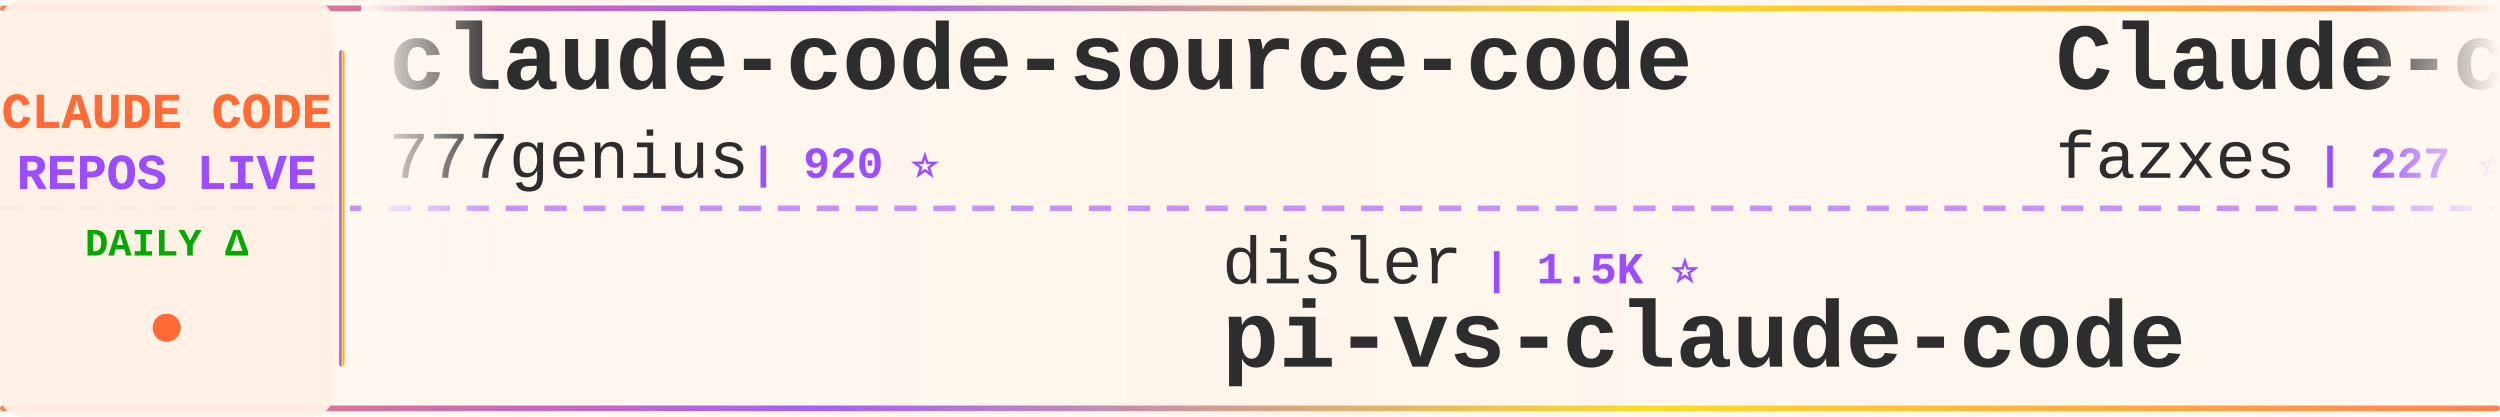
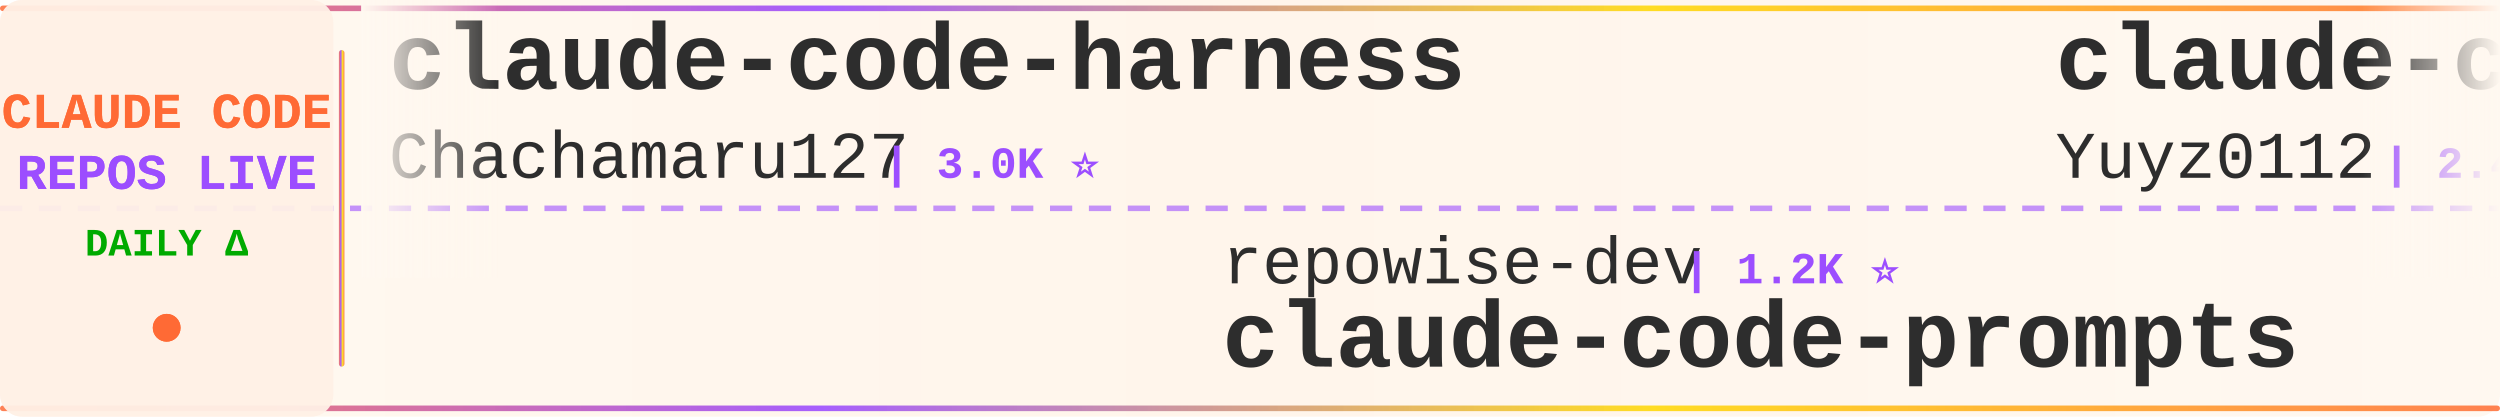
<svg xmlns="http://www.w3.org/2000/svg" width="900" height="150">
  <defs>
    <linearGradient id="tickerBg" x1="0%" y1="0%" x2="100%" y2="0%">
      <stop offset="0%" style="stop-color:#fff8f0;stop-opacity:0.98" />
      <stop offset="50%" style="stop-color:#fff5eb;stop-opacity:1" />
      <stop offset="100%" style="stop-color:#fff8f0;stop-opacity:0.98" />
    </linearGradient>
    <linearGradient id="borderGrad" x1="0%" y1="0%" x2="100%" y2="0%">
      <stop offset="0%" style="stop-color:#FF6B35;stop-opacity:0.85">
        <animate attributeName="stop-opacity" values="0.85;1;0.85" dur="2s" repeatCount="indefinite" />
      </stop>
      <stop offset="33%" style="stop-color:#9C4EFF;stop-opacity:0.9">
        <animate attributeName="stop-opacity" values="0.9;1;0.9" dur="2.2s" repeatCount="indefinite" />
      </stop>
      <stop offset="66%" style="stop-color:#FFD700;stop-opacity:0.85">
        <animate attributeName="stop-opacity" values="0.85;1;0.85" dur="1.8s" repeatCount="indefinite" />
      </stop>
      <stop offset="100%" style="stop-color:#FF6B35;stop-opacity:0.85">
        <animate attributeName="stop-opacity" values="0.85;1;0.85" dur="2s" repeatCount="indefinite" />
      </stop>
    </linearGradient>
    <filter id="textGlow">
      <feGaussianBlur stdDeviation="0.15" result="coloredBlur" />
      <feMerge>
        <feMergeNode in="coloredBlur" />
        <feMergeNode in="SourceGraphic" />
      </feMerge>
    </filter>
    <filter id="metricGlow">
      <feGaussianBlur stdDeviation="0.2" result="coloredBlur" />
      <feMerge>
        <feMergeNode in="coloredBlur" />
        <feMergeNode in="SourceGraphic" />
      </feMerge>
    </filter>
    <linearGradient id="leftFade" x1="0%" y1="0%" x2="100%" y2="0%">
      <stop offset="0%" style="stop-color:#fff8f0;stop-opacity:1" />
      <stop offset="100%" style="stop-color:#fff8f0;stop-opacity:0" />
    </linearGradient>
    <linearGradient id="rightFade" x1="0%" y1="0%" x2="100%" y2="0%">
      <stop offset="0%" style="stop-color:#fff8f0;stop-opacity:0" />
      <stop offset="100%" style="stop-color:#fff8f0;stop-opacity:1" />
    </linearGradient>
  </defs>
  <rect width="900" height="150" fill="url(#tickerBg)" rx="8" />
  <rect x="0" y="2" width="900" height="2" fill="url(#borderGrad)" rx="1" />
  <rect x="0" y="146" width="900" height="2" fill="url(#borderGrad)" rx="1" />
  <line x1="0" y1="75" x2="900" y2="75" stroke="#9C4EFF" stroke-width="2" stroke-dasharray="8 6" opacity="0.6" />
  <rect x="0" y="0" width="120" height="150" fill="#fff0e6" opacity="0.95" rx="8" />
  <text x="60" y="46" font-family="'Courier New', monospace" font-size="18" font-weight="bold" fill="#FF6B35" text-anchor="middle" filter="url(#textGlow)">
    CLAUDE CODE
  </text>
  <text x="60" y="68" font-family="'Courier New', monospace" font-size="18" font-weight="bold" fill="#9C4EFF" text-anchor="middle" filter="url(#textGlow)">
    REPOS LIVE
  </text>
  <text x="60" y="92" font-family="'Courier New', monospace" font-size="14" font-weight="bold" fill="#00aa00" text-anchor="middle">
    DAILY Δ
  </text>
  <circle cx="60" cy="118" r="5" fill="#FF6B35" filter="url(#metricGlow)">
    <animate attributeName="r" values="4;6;4" dur="1.5s" repeatCount="indefinite" />
    <animate attributeName="opacity" values="0.6;1;0.6" dur="1.5s" repeatCount="indefinite" />
  </circle>
  <rect x="122" y="18" width="2" height="114" fill="url(#borderGrad)" rx="1" />
  <clipPath id="tickerClip">
    <rect x="130" y="0" width="770" height="150" />
  </clipPath>
  <g clip-path="url(#tickerClip)">
    <g id="tickerItems">
      <animateTransform attributeName="transform" attributeType="XML" type="translate" from="0 0" to="-3000 0" dur="54s" repeatCount="indefinite" />
      <g transform="translate(0, 0)">
-         <text x="140" y="32" font-family="'Courier New', monospace" font-size="34" font-weight="bold" fill="#2d2d2d">claude-code-source-code</text>
-         <text x="140" y="64" font-family="'Courier New', monospace" font-size="24" font-weight="normal" fill="#2d2d2d" opacity="1.0">777genius</text>
-         <text x="270" y="64" font-family="'Courier New', monospace" font-size="16" font-weight="bold" fill="#9C4EFF"> | 920 ⭐</text>
+         <text x="140" y="32" font-family="'Courier New', monospace" font-size="34" font-weight="bold" fill="#2d2d2d">claude-code-harness</text>
+         <text x="140" y="64" font-family="'Courier New', monospace" font-size="24" font-weight="normal" fill="#2d2d2d" opacity="1.0">Chachamaru127</text>
+         <text x="318" y="64" font-family="'Courier New', monospace" font-size="16" font-weight="bold" fill="#9C4EFF"> | 3.0K ⭐</text>
      </g>
      <g transform="translate(300, 0)">
-         <text x="140" y="102" font-family="'Courier New', monospace" font-size="24" font-weight="normal" fill="#2d2d2d" opacity="1.0">disler</text>
-         <text x="234" y="102" font-family="'Courier New', monospace" font-size="16" font-weight="bold" fill="#9C4EFF"> | 1.5K ⭐</text>
-         <text x="140" y="132" font-family="'Courier New', monospace" font-size="34" font-weight="bold" fill="#2d2d2d">pi-vs-claude-code</text>
+         <text x="140" y="102" font-family="'Courier New', monospace" font-size="24" font-weight="normal" fill="#2d2d2d" opacity="1.0">repowise-dev</text>
+         <text x="306" y="102" font-family="'Courier New', monospace" font-size="16" font-weight="bold" fill="#9C4EFF"> | 1.2K ⭐</text>
+         <text x="140" y="132" font-family="'Courier New', monospace" font-size="34" font-weight="bold" fill="#2d2d2d">claude-code-prompts</text>
      </g>
      <g transform="translate(600, 0)">
+         <text x="140" y="32" font-family="'Courier New', monospace" font-size="34" font-weight="bold" fill="#2d2d2d">claude-code-reverse</text>
+         <text x="140" y="64" font-family="'Courier New', monospace" font-size="24" font-weight="normal" fill="#2d2d2d" opacity="1.0">Yuyz0112</text>
+         <text x="258" y="64" font-family="'Courier New', monospace" font-size="16" font-weight="bold" fill="#9C4EFF"> | 2.4K ⭐</text>
+       </g>
+       <g transform="translate(900, 0)">
+         <text x="140" y="102" font-family="'Courier New', monospace" font-size="24" font-weight="normal" fill="#2d2d2d" opacity="1.0">andrew-kramer-inno</text>
+         <text x="378" y="102" font-family="'Courier New', monospace" font-size="16" font-weight="bold" fill="#9C4EFF"> | 594 ⭐</text>
+         <text x="140" y="132" font-family="'Courier New', monospace" font-size="34" font-weight="bold" fill="#2d2d2d">claude-code-source-build</text>
+       </g>
+       <g transform="translate(1200, 0)">
+         <text x="140" y="32" font-family="'Courier New', monospace" font-size="34" font-weight="bold" fill="#2d2d2d">claude_code_src</text>
+         <text x="140" y="64" font-family="'Courier New', monospace" font-size="24" font-weight="normal" fill="#2d2d2d" opacity="1.0">ponponon</text>
+         <text x="258" y="64" font-family="'Courier New', monospace" font-size="16" font-weight="bold" fill="#9C4EFF"> | 2.3K ⭐</text>
+       </g>
+       <g transform="translate(1500, 0)">
+         <text x="140" y="102" font-family="'Courier New', monospace" font-size="24" font-weight="normal" fill="#2d2d2d" opacity="1.0">frankbria</text>
+         <text x="270" y="102" font-family="'Courier New', monospace" font-size="16" font-weight="bold" fill="#9C4EFF"> | 9.6K ⭐ +1</text>
+         <text x="140" y="132" font-family="'Courier New', monospace" font-size="34" font-weight="bold" fill="#2d2d2d">ralph-claude-code</text>
+       </g>
+       <g transform="translate(1800, 0)">
+         <text x="140" y="32" font-family="'Courier New', monospace" font-size="34" font-weight="bold" fill="#2d2d2d">claude_codex_bridge</text>
+         <text x="140" y="64" font-family="'Courier New', monospace" font-size="24" font-weight="normal" fill="#2d2d2d" opacity="1.0">SeemSeam</text>
+         <text x="258" y="64" font-family="'Courier New', monospace" font-size="16" font-weight="bold" fill="#9C4EFF"> | 3.3K ⭐</text>
+       </g>
+       <g transform="translate(2100, 0)">
+         <text x="140" y="102" font-family="'Courier New', monospace" font-size="24" font-weight="normal" fill="#2d2d2d" opacity="1.0">ghuntley</text>
+         <text x="258" y="102" font-family="'Courier New', monospace" font-size="16" font-weight="bold" fill="#9C4EFF"> | 986 ⭐</text>
+         <text x="140" y="132" font-family="'Courier New', monospace" font-size="34" font-weight="bold" fill="#2d2d2d">claude-code-source-code-...</text>
+       </g>
+       <g transform="translate(2400, 0)">
        <text x="140" y="32" font-family="'Courier New', monospace" font-size="34" font-weight="bold" fill="#2d2d2d">Claude-code</text>
        <text x="140" y="64" font-family="'Courier New', monospace" font-size="24" font-weight="normal" fill="#2d2d2d" opacity="1.0">fazxes</text>
        <text x="234" y="64" font-family="'Courier New', monospace" font-size="16" font-weight="bold" fill="#9C4EFF"> | 227 ⭐</text>
      </g>
-       <g transform="translate(900, 0)">
-         <text x="140" y="102" font-family="'Courier New', monospace" font-size="24" font-weight="normal" fill="#2d2d2d" opacity="1.0">Windy3f3f3f3f</text>
-         <text x="318" y="102" font-family="'Courier New', monospace" font-size="16" font-weight="bold" fill="#9C4EFF"> | 2.5K ⭐</text>
-         <text x="140" y="132" font-family="'Courier New', monospace" font-size="34" font-weight="bold" fill="#2d2d2d">claude-code-from-scratch</text>
+       <g transform="translate(2700, 0)">
+         <text x="140" y="102" font-family="'Courier New', monospace" font-size="24" font-weight="normal" fill="#2d2d2d" opacity="1.0">darcyegb</text>
+         <text x="258" y="102" font-family="'Courier New', monospace" font-size="16" font-weight="bold" fill="#9C4EFF"> | 750 ⭐</text>
+         <text x="140" y="132" font-family="'Courier New', monospace" font-size="34" font-weight="bold" fill="#2d2d2d">ClaudeCodeAgents</text>
      </g>
-       <g transform="translate(1200, 0)">
+       <g transform="translate(3000, 0)">
+         <text x="140" y="32" font-family="'Courier New', monospace" font-size="34" font-weight="bold" fill="#2d2d2d">claude-code-harness</text>
+         <text x="140" y="64" font-family="'Courier New', monospace" font-size="24" font-weight="normal" fill="#2d2d2d" opacity="1.0">Chachamaru127</text>
+         <text x="318" y="64" font-family="'Courier New', monospace" font-size="16" font-weight="bold" fill="#9C4EFF"> | 3.0K ⭐</text>
+       </g>
+       <g transform="translate(3300, 0)">
+         <text x="140" y="102" font-family="'Courier New', monospace" font-size="24" font-weight="normal" fill="#2d2d2d" opacity="1.0">repowise-dev</text>
+         <text x="306" y="102" font-family="'Courier New', monospace" font-size="16" font-weight="bold" fill="#9C4EFF"> | 1.2K ⭐</text>
+         <text x="140" y="132" font-family="'Courier New', monospace" font-size="34" font-weight="bold" fill="#2d2d2d">claude-code-prompts</text>
+       </g>
+       <g transform="translate(3600, 0)">
        <text x="140" y="32" font-family="'Courier New', monospace" font-size="34" font-weight="bold" fill="#2d2d2d">claude-code-reverse</text>
        <text x="140" y="64" font-family="'Courier New', monospace" font-size="24" font-weight="normal" fill="#2d2d2d" opacity="1.0">Yuyz0112</text>
-         <text x="258" y="64" font-family="'Courier New', monospace" font-size="16" font-weight="bold" fill="#9C4EFF"> | 2.4K ⭐ +1</text>
-       </g>
-       <g transform="translate(1500, 0)">
-         <text x="140" y="102" font-family="'Courier New', monospace" font-size="24" font-weight="normal" fill="#2d2d2d" opacity="1.0">huangserva</text>
-         <text x="282" y="102" font-family="'Courier New', monospace" font-size="16" font-weight="bold" fill="#9C4EFF"> | 624 ⭐</text>
-         <text x="140" y="132" font-family="'Courier New', monospace" font-size="34" font-weight="bold" fill="#2d2d2d">claude-code-cli</text>
-       </g>
-       <g transform="translate(1800, 0)">
-         <text x="140" y="32" font-family="'Courier New', monospace" font-size="34" font-weight="bold" fill="#2d2d2d">claude-code-infrastructu...</text>
-         <text x="140" y="64" font-family="'Courier New', monospace" font-size="24" font-weight="normal" fill="#2d2d2d" opacity="1.0">diet103</text>
-         <text x="246" y="64" font-family="'Courier New', monospace" font-size="16" font-weight="bold" fill="#9C4EFF"> | 10.0K ⭐</text>
-       </g>
-       <g transform="translate(2100, 0)">
-         <text x="140" y="102" font-family="'Courier New', monospace" font-size="24" font-weight="normal" fill="#2d2d2d" opacity="1.0">JrCx7scC</text>
-         <text x="258" y="102" font-family="'Courier New', monospace" font-size="16" font-weight="bold" fill="#9C4EFF"> | 370 ⭐</text>
-         <text x="140" y="132" font-family="'Courier New', monospace" font-size="34" font-weight="bold" fill="#2d2d2d">claude-code-source</text>
-       </g>
-       <g transform="translate(2400, 0)">
-         <text x="140" y="32" font-family="'Courier New', monospace" font-size="34" font-weight="bold" fill="#2d2d2d">claude-code-cheat-sheet</text>
-         <text x="140" y="64" font-family="'Courier New', monospace" font-size="24" font-weight="normal" fill="#2d2d2d" opacity="1.0">Njengah</text>
-         <text x="246" y="64" font-family="'Courier New', monospace" font-size="16" font-weight="bold" fill="#9C4EFF"> | 1.9K ⭐ +1.9K</text>
-       </g>
-       <g transform="translate(2700, 0)">
-         <text x="140" y="102" font-family="'Courier New', monospace" font-size="24" font-weight="normal" fill="#2d2d2d" opacity="1.0">Chachamaru127</text>
-         <text x="318" y="102" font-family="'Courier New', monospace" font-size="16" font-weight="bold" fill="#9C4EFF"> | 3.0K ⭐</text>
-         <text x="140" y="132" font-family="'Courier New', monospace" font-size="34" font-weight="bold" fill="#2d2d2d">claude-code-harness</text>
-       </g>
-       <g transform="translate(3000, 0)">
-         <text x="140" y="32" font-family="'Courier New', monospace" font-size="34" font-weight="bold" fill="#2d2d2d">claude-code-source-code</text>
-         <text x="140" y="64" font-family="'Courier New', monospace" font-size="24" font-weight="normal" fill="#2d2d2d" opacity="1.0">777genius</text>
-         <text x="270" y="64" font-family="'Courier New', monospace" font-size="16" font-weight="bold" fill="#9C4EFF"> | 920 ⭐</text>
-       </g>
-       <g transform="translate(3300, 0)">
-         <text x="140" y="102" font-family="'Courier New', monospace" font-size="24" font-weight="normal" fill="#2d2d2d" opacity="1.0">disler</text>
-         <text x="234" y="102" font-family="'Courier New', monospace" font-size="16" font-weight="bold" fill="#9C4EFF"> | 1.5K ⭐</text>
-         <text x="140" y="132" font-family="'Courier New', monospace" font-size="34" font-weight="bold" fill="#2d2d2d">pi-vs-claude-code</text>
-       </g>
-       <g transform="translate(3600, 0)">
-         <text x="140" y="32" font-family="'Courier New', monospace" font-size="34" font-weight="bold" fill="#2d2d2d">Claude-code</text>
-         <text x="140" y="64" font-family="'Courier New', monospace" font-size="24" font-weight="normal" fill="#2d2d2d" opacity="1.0">fazxes</text>
-         <text x="234" y="64" font-family="'Courier New', monospace" font-size="16" font-weight="bold" fill="#9C4EFF"> | 227 ⭐</text>
+         <text x="258" y="64" font-family="'Courier New', monospace" font-size="16" font-weight="bold" fill="#9C4EFF"> | 2.4K ⭐</text>
      </g>
      <g transform="translate(3900, 0)">
-         <text x="140" y="102" font-family="'Courier New', monospace" font-size="24" font-weight="normal" fill="#2d2d2d" opacity="1.0">Windy3f3f3f3f</text>
-         <text x="318" y="102" font-family="'Courier New', monospace" font-size="16" font-weight="bold" fill="#9C4EFF"> | 2.5K ⭐</text>
-         <text x="140" y="132" font-family="'Courier New', monospace" font-size="34" font-weight="bold" fill="#2d2d2d">claude-code-from-scratch</text>
+         <text x="140" y="102" font-family="'Courier New', monospace" font-size="24" font-weight="normal" fill="#2d2d2d" opacity="1.0">andrew-kramer-inno</text>
+         <text x="378" y="102" font-family="'Courier New', monospace" font-size="16" font-weight="bold" fill="#9C4EFF"> | 594 ⭐</text>
+         <text x="140" y="132" font-family="'Courier New', monospace" font-size="34" font-weight="bold" fill="#2d2d2d">claude-code-source-build</text>
      </g>
    </g>
  </g>
  <rect x="130" y="0" width="50" height="100" fill="url(#leftFade)" />
  <rect x="850" y="0" width="50" height="100" fill="url(#rightFade)" />
</svg>
